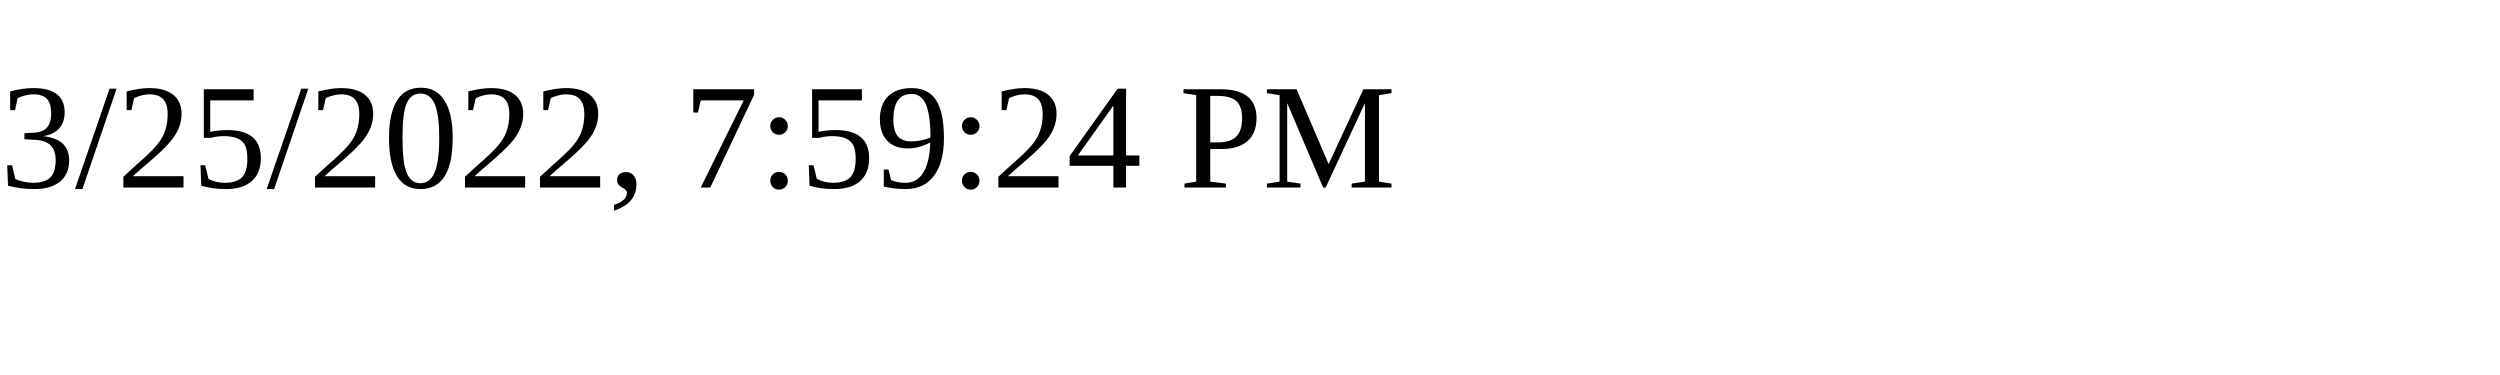
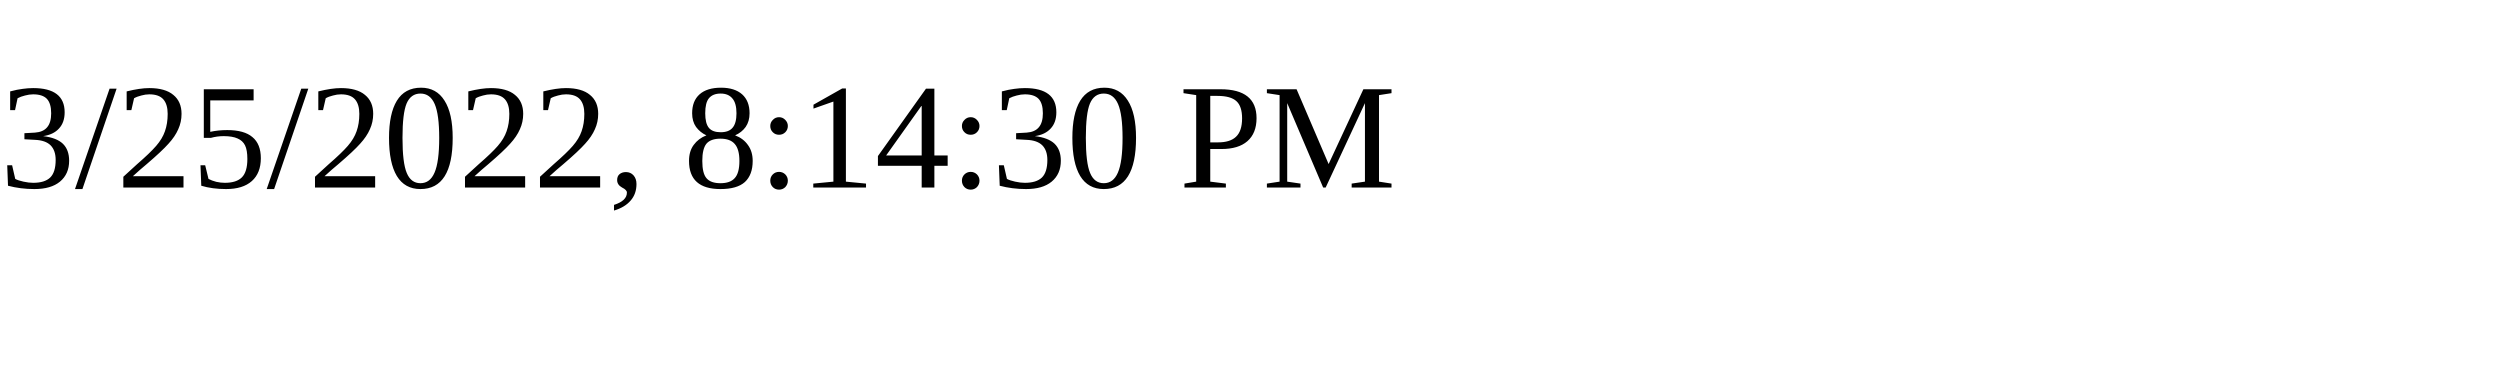
<svg xmlns="http://www.w3.org/2000/svg" height="30" width="200">
-   <text x="0" y="15">3/25/2022, 7:59:24 PM</text>
+   <text x="0" y="15">3/25/2022, 8:14:30 PM</text>
</svg>
